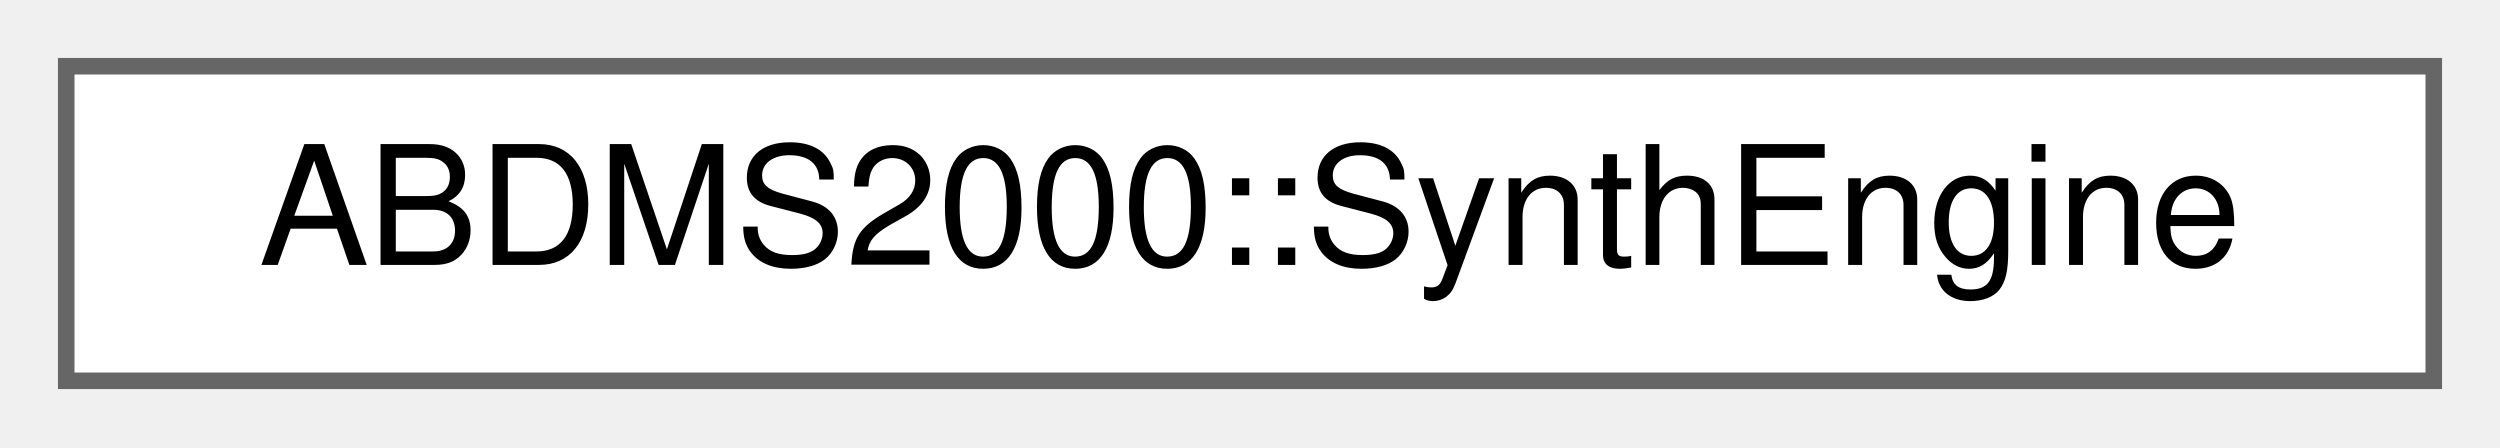
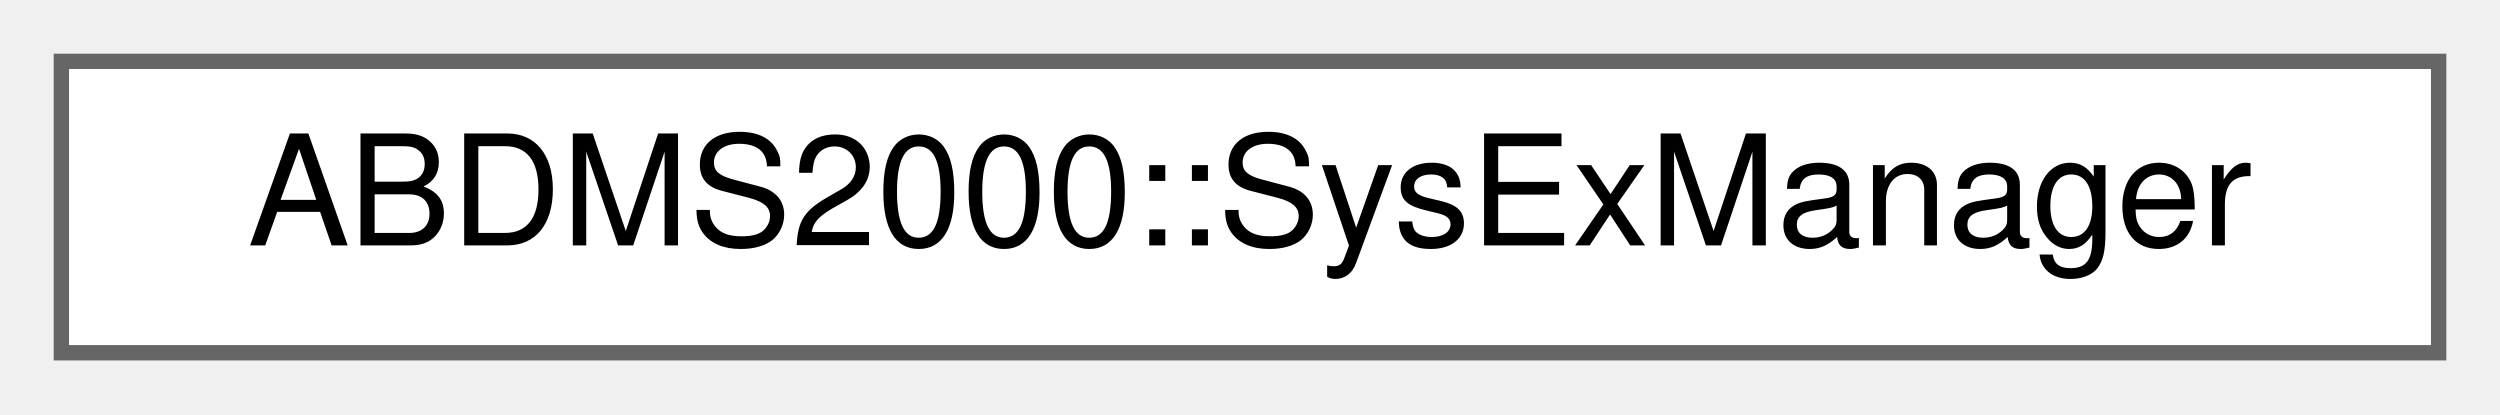
- <svg xmlns="http://www.w3.org/2000/svg" xmlns:xlink="http://www.w3.org/1999/xlink" width="151pt" height="27pt" viewBox="0.00 0.00 151.00 27.00">
+ <svg xmlns="http://www.w3.org/2000/svg" xmlns:xlink="http://www.w3.org/1999/xlink" width="163pt" height="27pt" viewBox="0.00 0.00 163.00 27.00">
  <g id="graph0" class="graph" transform="scale(1 1) rotate(0) translate(4 23)">
    <g id="Node000000" class="node">
      <g id="a_Node000000">
-         <a xlink:href="classABDMS2000_1_1SynthEngine.html" target="_top" xlink:title=" ">
-           <polygon fill="white" stroke="#666666" points="143,-19 0,-19 0,0 143,0 143,-19" />
-           <text text-anchor="middle" x="71.5" y="-7" font-family="Helvetica,sans-Serif" font-size="10.00">ABDMS2000::SynthEngine</text>
+         <a xlink:href="classABDMS2000_1_1SysExManager.html" target="_top" xlink:title=" ">
+           <polygon fill="white" stroke="#666666" points="155,-19 0,-19 0,0 155,0 155,-19" />
+           <text text-anchor="middle" x="77.5" y="-7" font-family="Helvetica,sans-Serif" font-size="10.00">ABDMS2000::SysExManager</text>
        </a>
      </g>
    </g>
  </g>
</svg>
